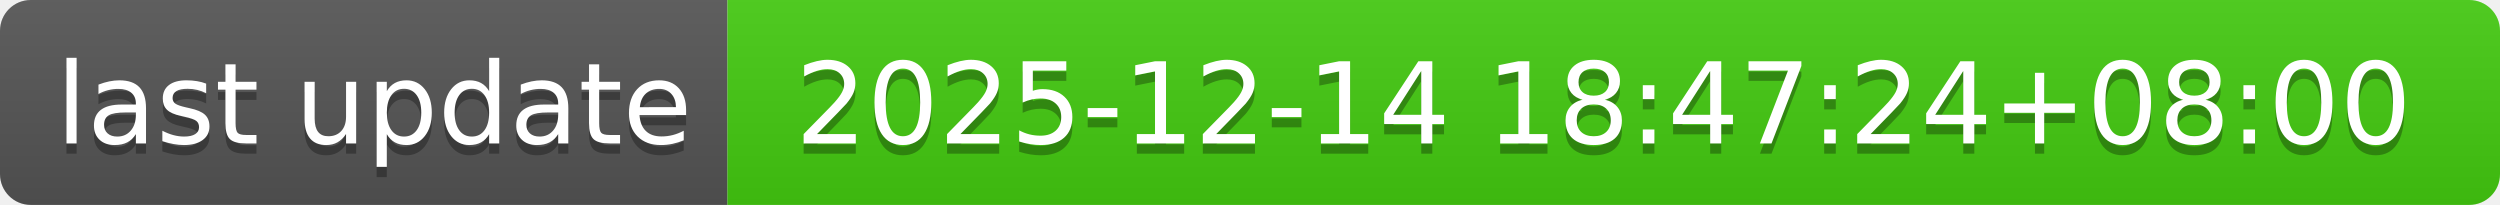
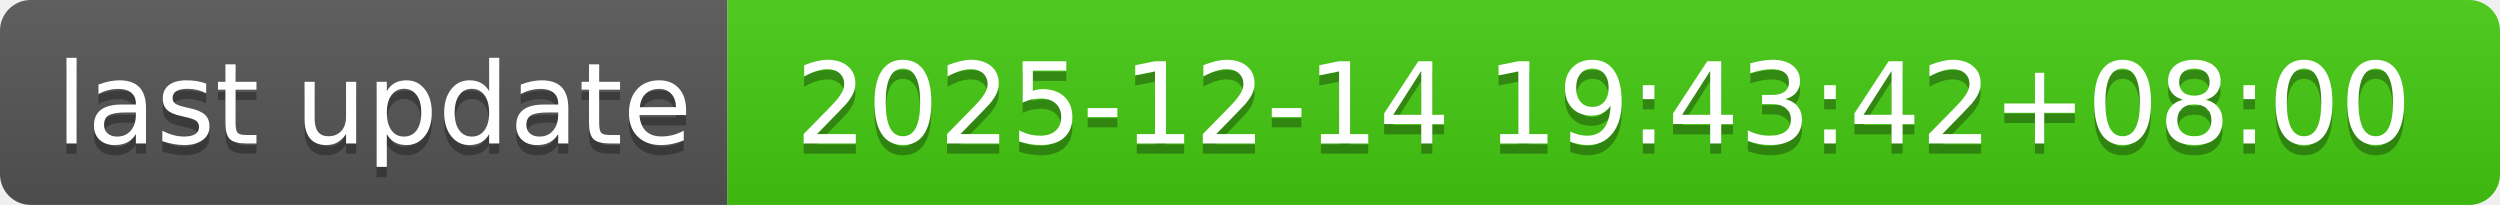
- <svg xmlns="http://www.w3.org/2000/svg" width="244" height="20" role="img" aria-label="last update: 2025-12-14 18:47:24+08:00">
+ <svg xmlns="http://www.w3.org/2000/svg" width="244" height="20" role="img" aria-label="last update: 2025-12-14 19:43:42+08:00">
  <linearGradient id="s" x2="0" y2="100%">
    <stop offset="0" stop-color="#bbb" stop-opacity=".1" />
    <stop offset="1" stop-opacity=".1" />
  </linearGradient>
  <clipPath id="r">
    <rect width="244" height="20" rx="3" fill="#fff" />
  </clipPath>
  <g clip-path="url(#r)">
    <rect width="71" height="20" fill="#555" />
    <rect x="71" width="173" height="20" fill="#4c1" />
    <rect width="244" height="20" fill="url(#s)" />
  </g>
  <g fill="#fff" text-anchor="middle" font-family="Verdana,Geneva,DejaVu Sans,sans-serif" text-rendering="geometricPrecision" font-size="110">
    <text aria-hidden="true" x="365" y="150" fill="#010101" fill-opacity=".3" transform="scale(.1)" textLength="610">last update</text>
    <text x="365" y="140" transform="scale(.1)" fill="#fff" textLength="610">last update</text>
-     <text aria-hidden="true" x="1565" y="150" fill="#010101" fill-opacity=".3" transform="scale(.1)" textLength="1630">2025-12-14 18:47:24+08:00</text>
-     <text x="1565" y="140" transform="scale(.1)" fill="#fff" textLength="1630">2025-12-14 18:47:24+08:00</text>
+     <text aria-hidden="true" x="1565" y="150" fill="#010101" fill-opacity=".3" transform="scale(.1)" textLength="1630">2025-12-14 19:43:42+08:00</text>
+     <text x="1565" y="140" transform="scale(.1)" fill="#fff" textLength="1630">2025-12-14 19:43:42+08:00</text>
  </g>
</svg>
